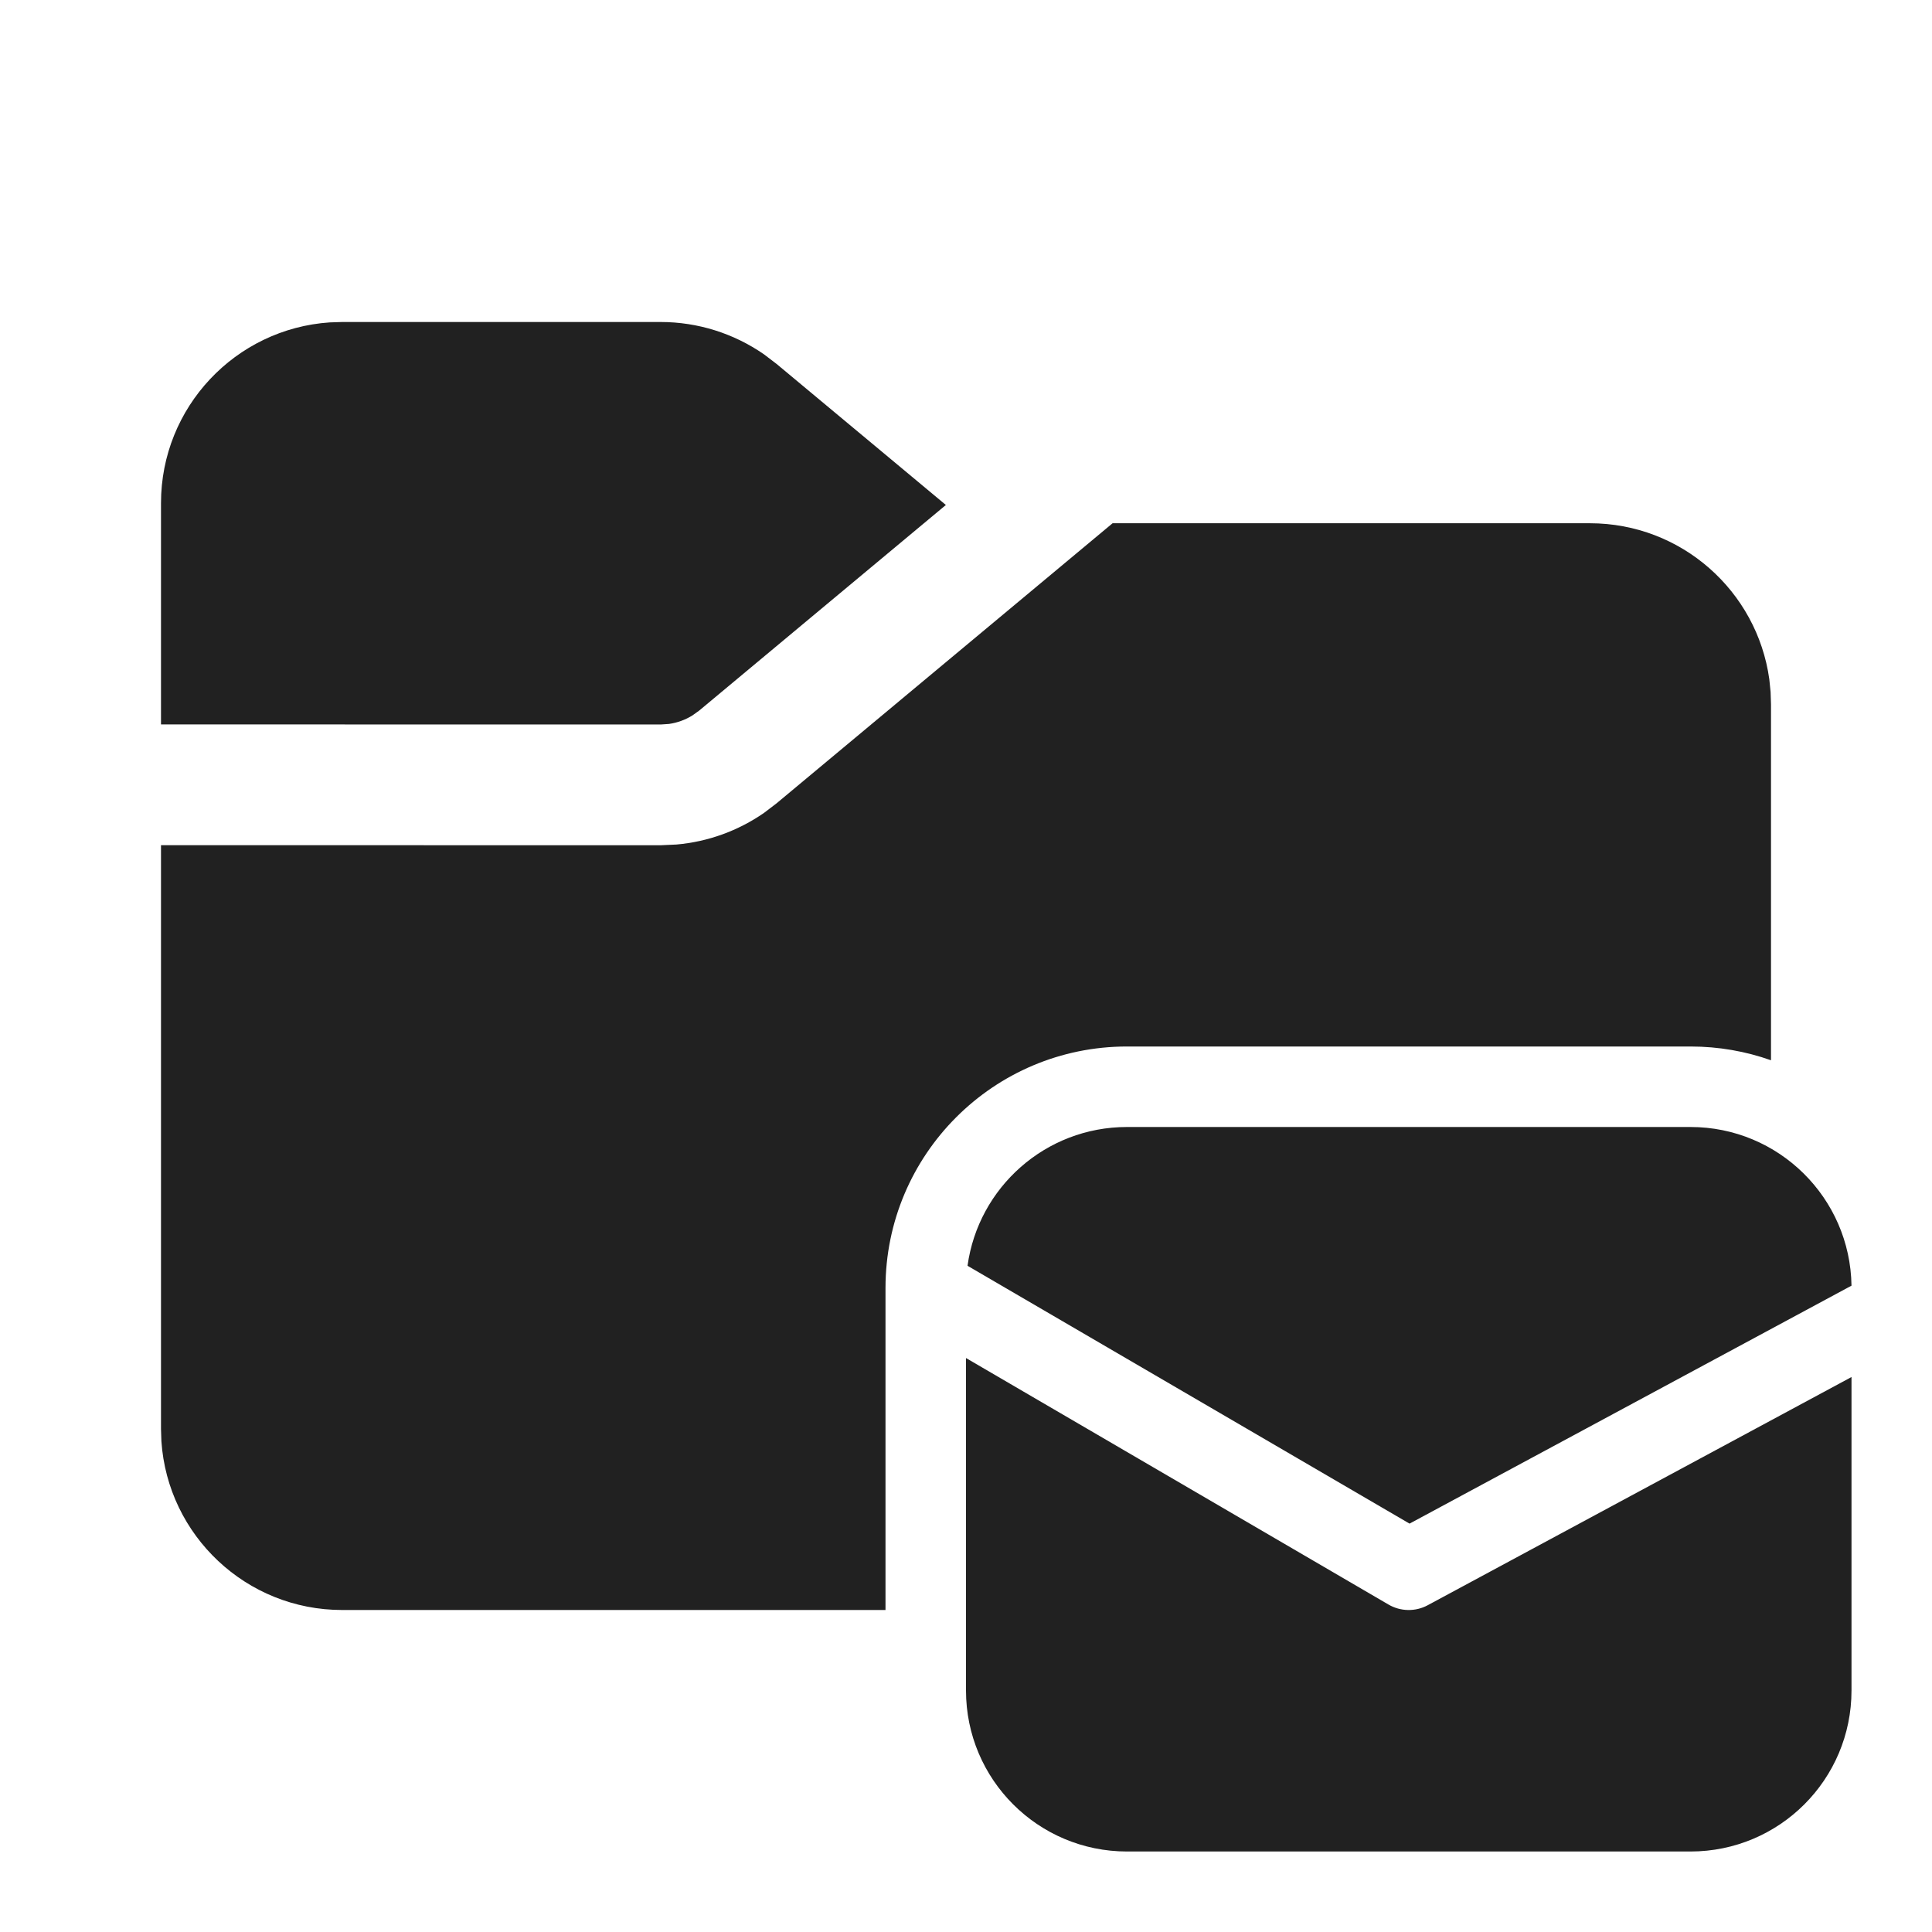
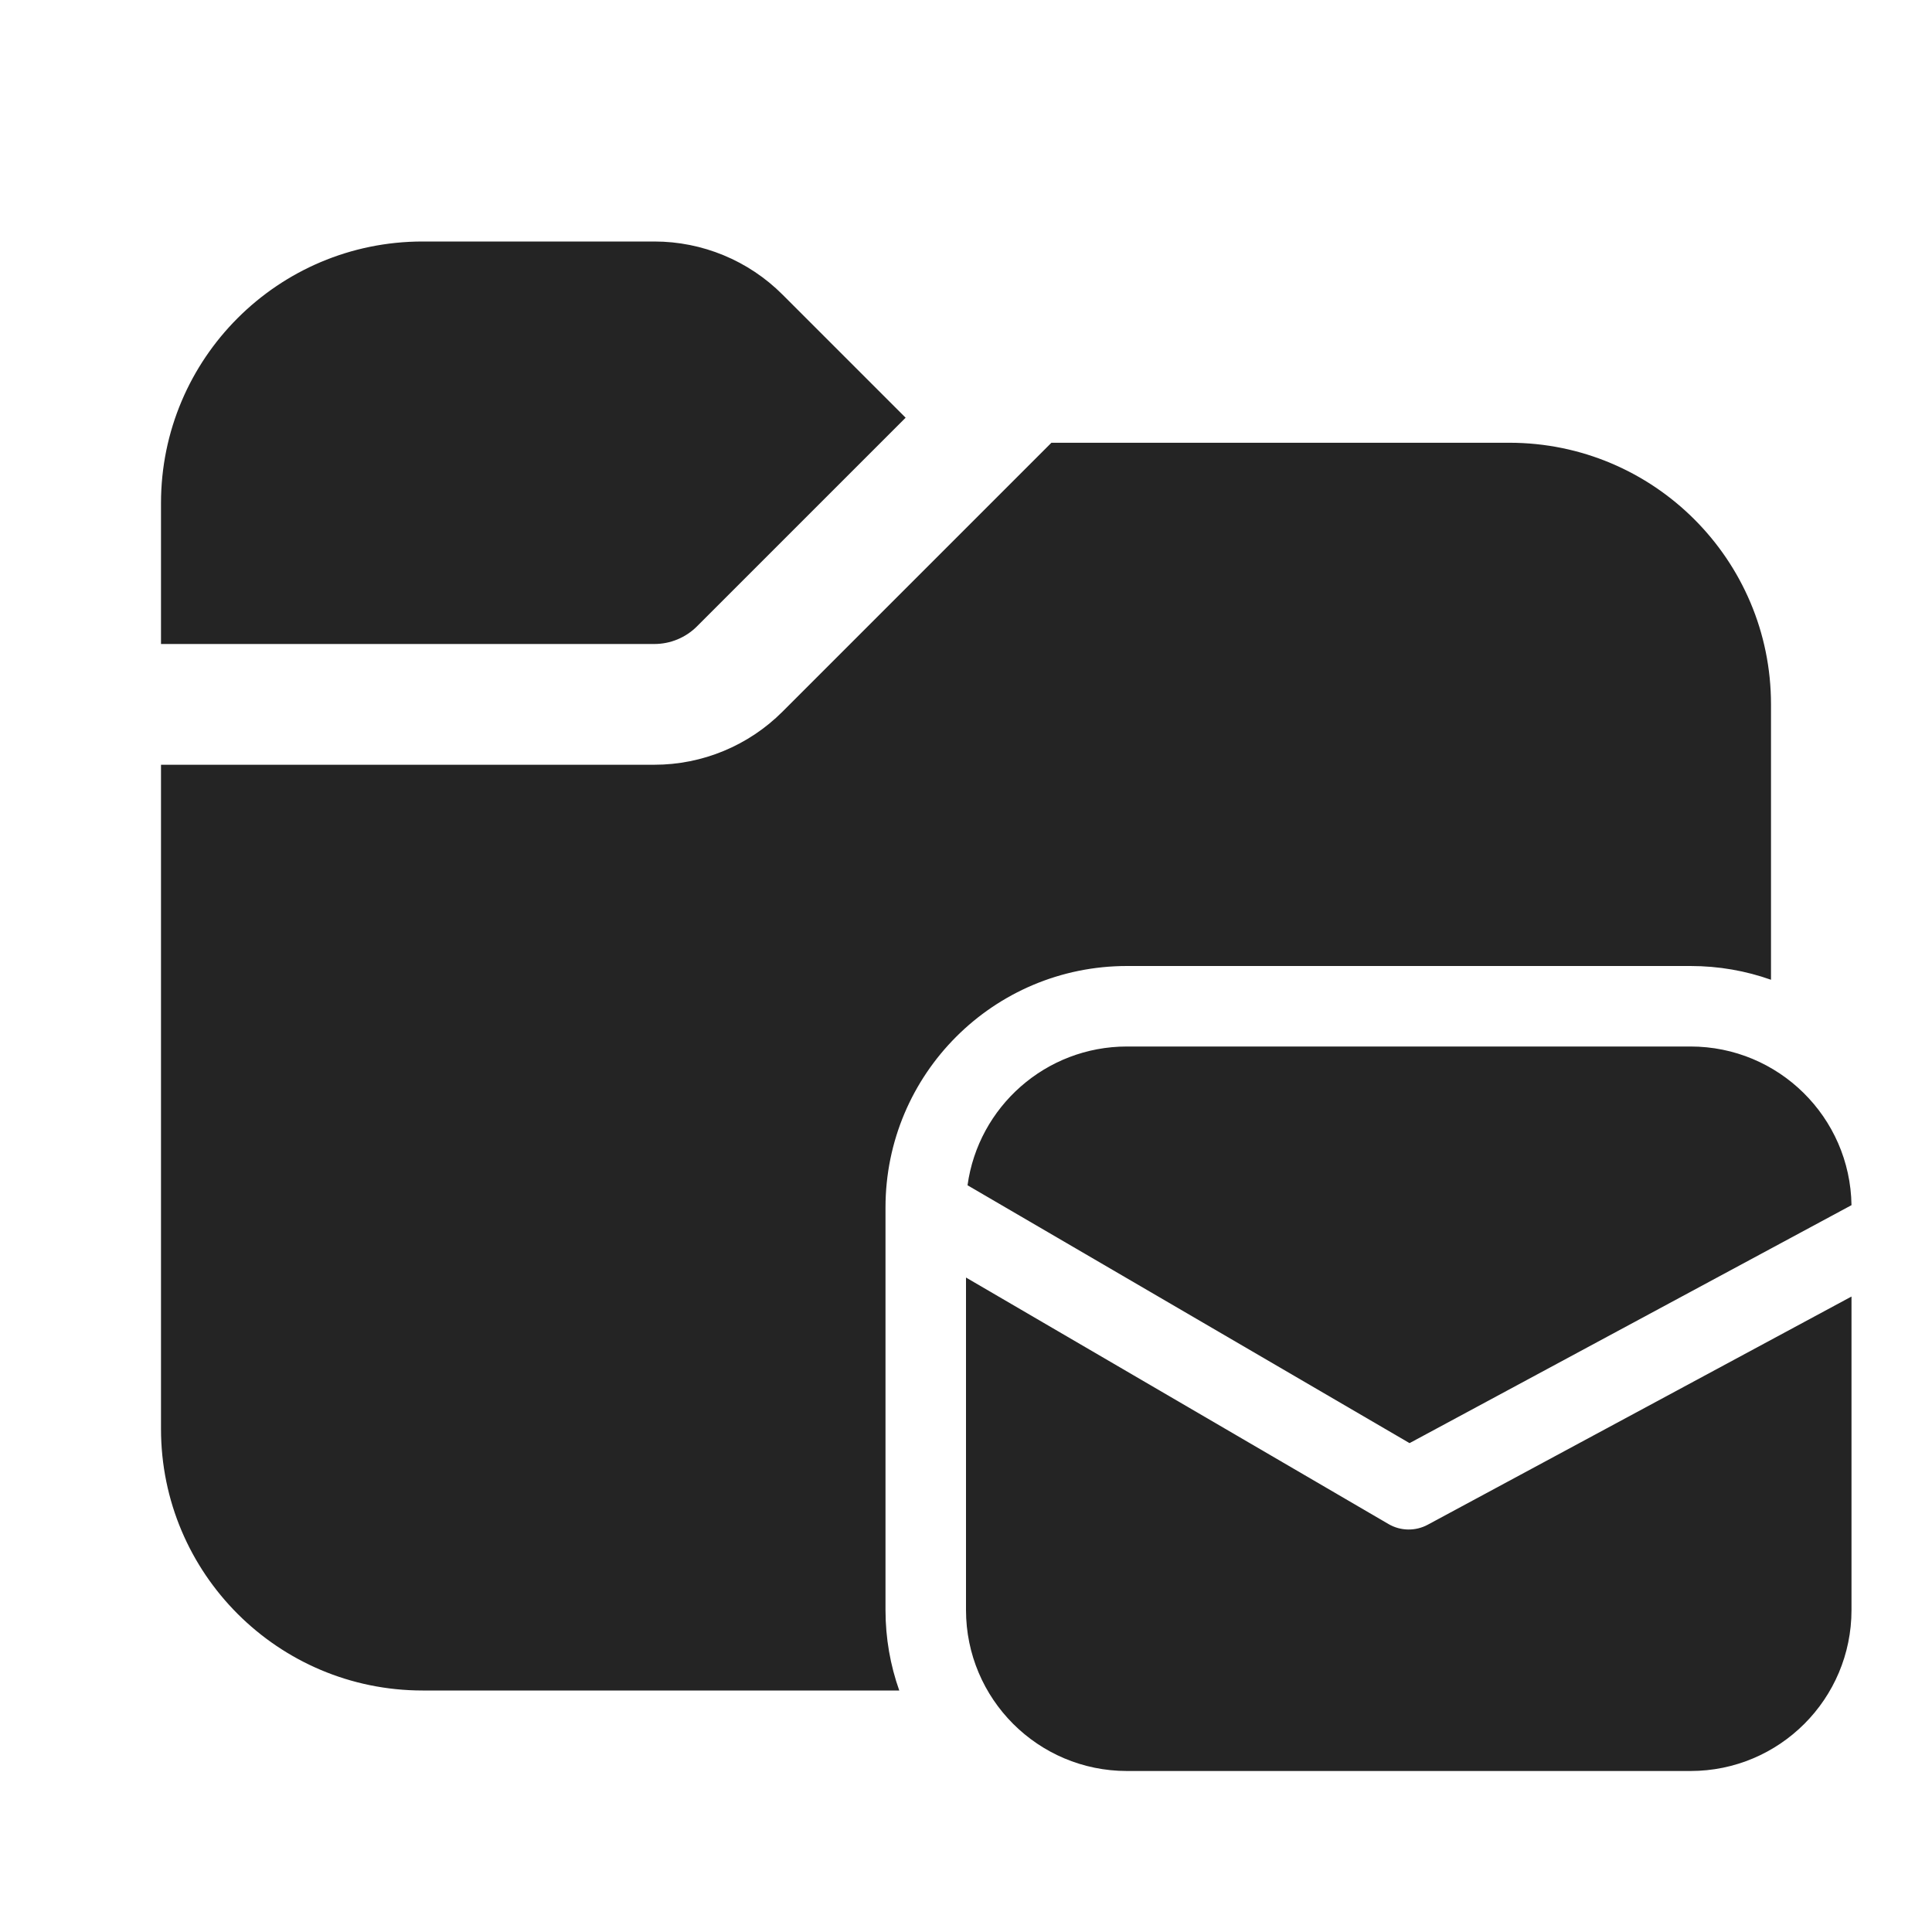
<svg xmlns="http://www.w3.org/2000/svg" width="24" height="24" viewBox="0 0 24 24" fill="none">
-   <path d="M19.75 6.5H13.821L9.647 9.979L9.491 10.098C9.169 10.321 8.794 10.457 8.403 10.491L8.207 10.5L2 10.499V17.75L2.005 17.904C2.084 19.075 3.059 20 4.25 20H11V16C11 14.343 12.343 13 14 13H21C21.351 13 21.687 13.06 22 13.171V8.75L21.995 8.596L21.979 8.438C21.827 7.343 20.887 6.5 19.75 6.5ZM9.491 4.402C9.115 4.141 8.667 4 8.207 4H4.25L4.096 4.005C2.925 4.084 2 5.059 2 6.25V8.999L8.207 9L8.311 8.993C8.415 8.978 8.514 8.942 8.602 8.887L8.687 8.826L11.75 6.273L9.647 4.521L9.491 4.402ZM17.51 18.927L12.019 15.724C12.153 14.75 12.989 14 14 14H21C22.095 14 22.984 14.88 23 15.971L17.51 18.927ZM17.737 19.94L23 17.106V21C23 22.105 22.105 23 21 23H14C12.895 23 12 22.105 12 21V16.87L17.248 19.932C17.398 20.02 17.584 20.023 17.737 19.94Z" fill="#212121" />
+   <path d="M2 8V6.25C2 4.455 3.455 3 5.25 3H8.129C8.725 3 9.298 3.237 9.72 3.659L11.25 5.189L8.659 7.78C8.518 7.921 8.328 8 8.129 8H2ZM2 9.5V17.75C2 19.545 3.455 21 5.25 21H11.171C11.06 20.687 11 20.351 11 20V15C11 13.343 12.343 12 14 12H21C21.351 12 21.687 12.06 22 12.171V8.75C22 6.955 20.545 5.5 18.75 5.5H13.061L9.72 8.841C9.298 9.263 8.725 9.5 8.129 9.5H2ZM12.019 14.724L17.51 17.927L23 14.971C22.984 13.88 22.095 13 21 13H14C12.989 13 12.153 13.75 12.019 14.724ZM23 16.106L17.737 18.94C17.584 19.023 17.398 19.02 17.248 18.932L12 15.87V20C12 21.105 12.895 22 14 22H21C22.105 22 23 21.105 23 20V16.106Z" fill="#242424" />
</svg>
